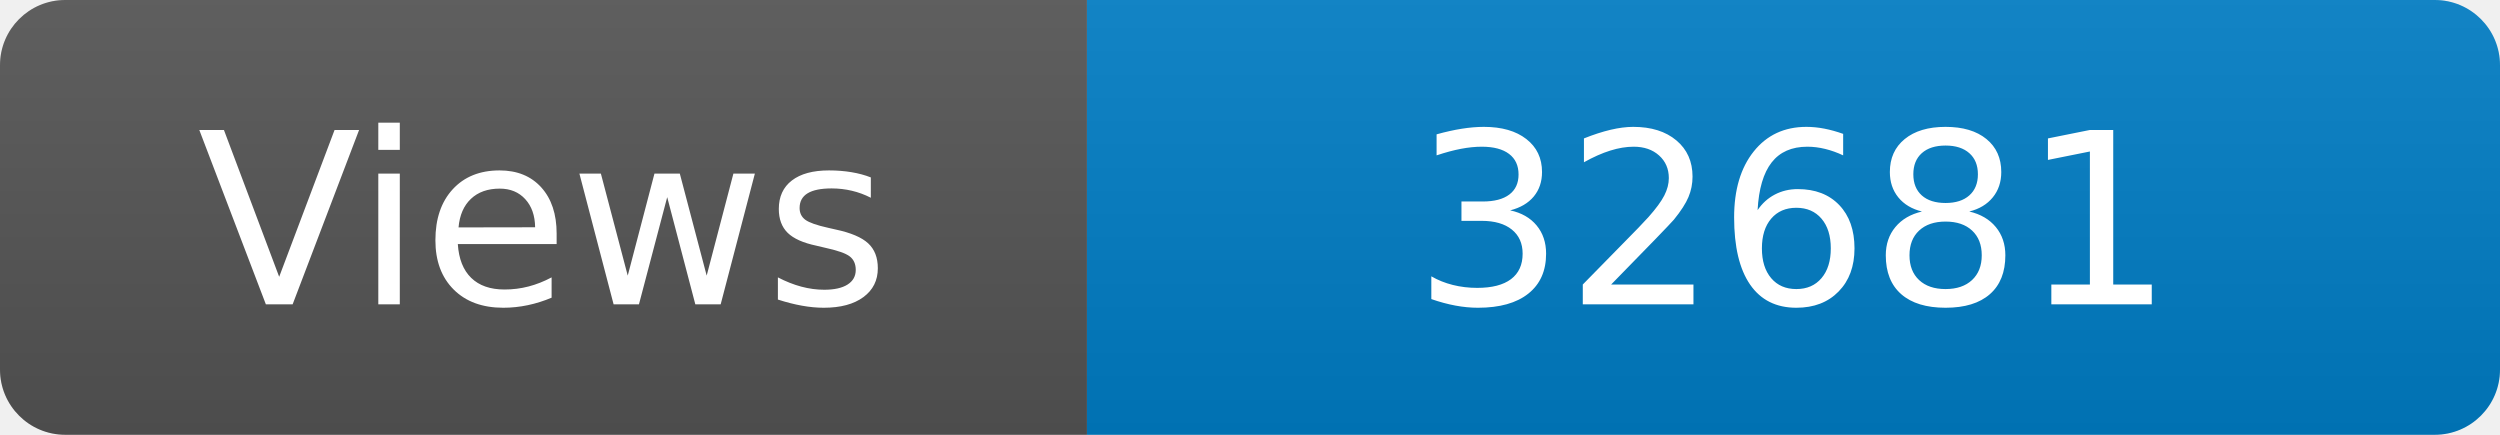
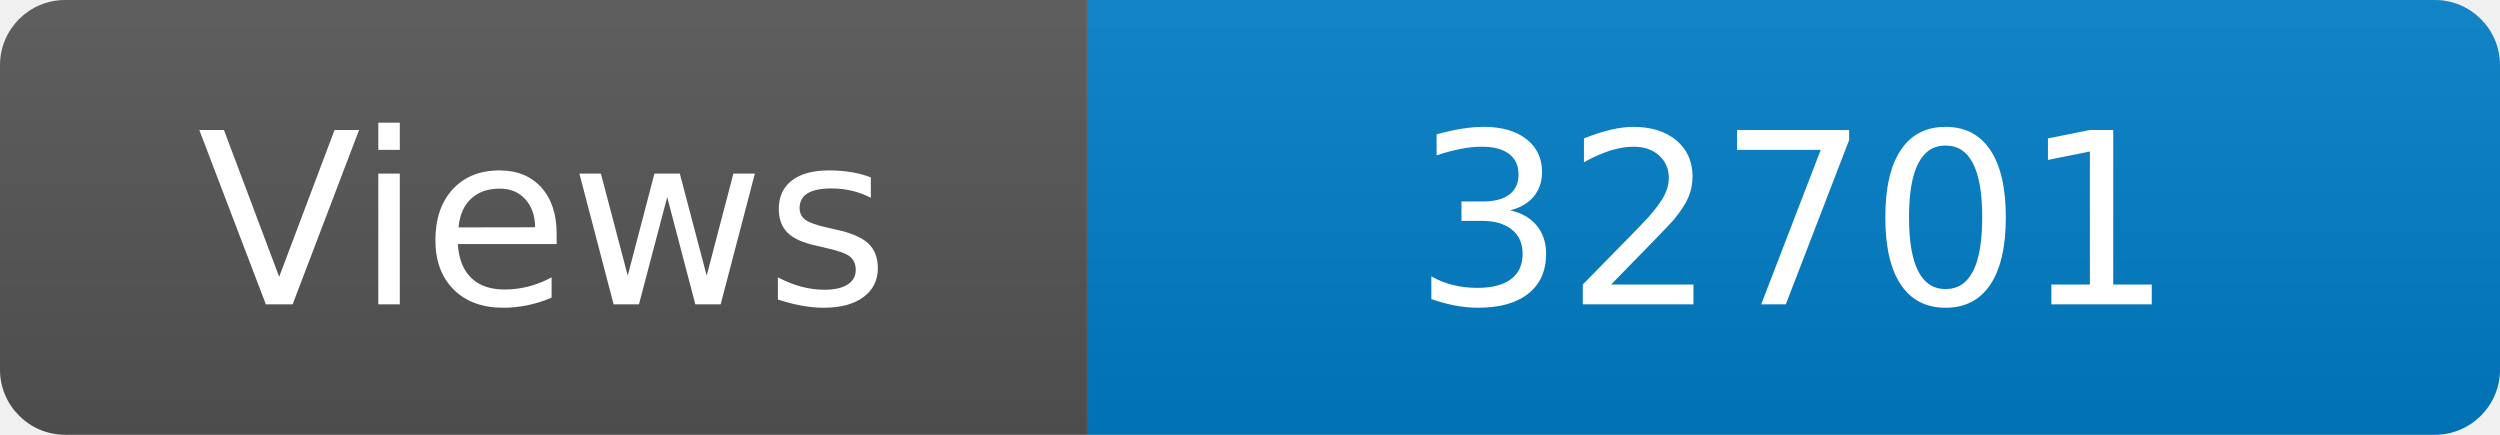
<svg xmlns="http://www.w3.org/2000/svg" width="115" height="20" role="img" aria-label="Maintained?: yes">
  <linearGradient id="s" x2="0" y2="100%">
    <stop offset="0" stop-color="#bbb" stop-opacity=".1" />
    <stop offset="1" stop-opacity=".1" />
  </linearGradient>
  <clipPath id="r">
    <rect width="115" height="20" rx="3" fill="#fff" />
  </clipPath>
  <g clip-path="url(#r)">
    <rect width="50" height="20" fill="#555" />
    <rect x="50" width="160" height="20" fill="#007ec6" />
    <rect width="115" height="20" fill="url(#s)" />
  </g>
  <g fill="#fff" text-anchor="middle" font-family="Verdana,Geneva,DejaVu Sans,sans-serif" font-size="110">
    <text x="250" y="140" transform="scale(.1)" fill="#fff">Views</text>
-     <text x="825" y="140" transform="scale(.1)" fill="#fff">32681</text>
+     <text x="825" y="140" transform="scale(.1)" fill="#fff">32701</text>
  </g>
</svg>
